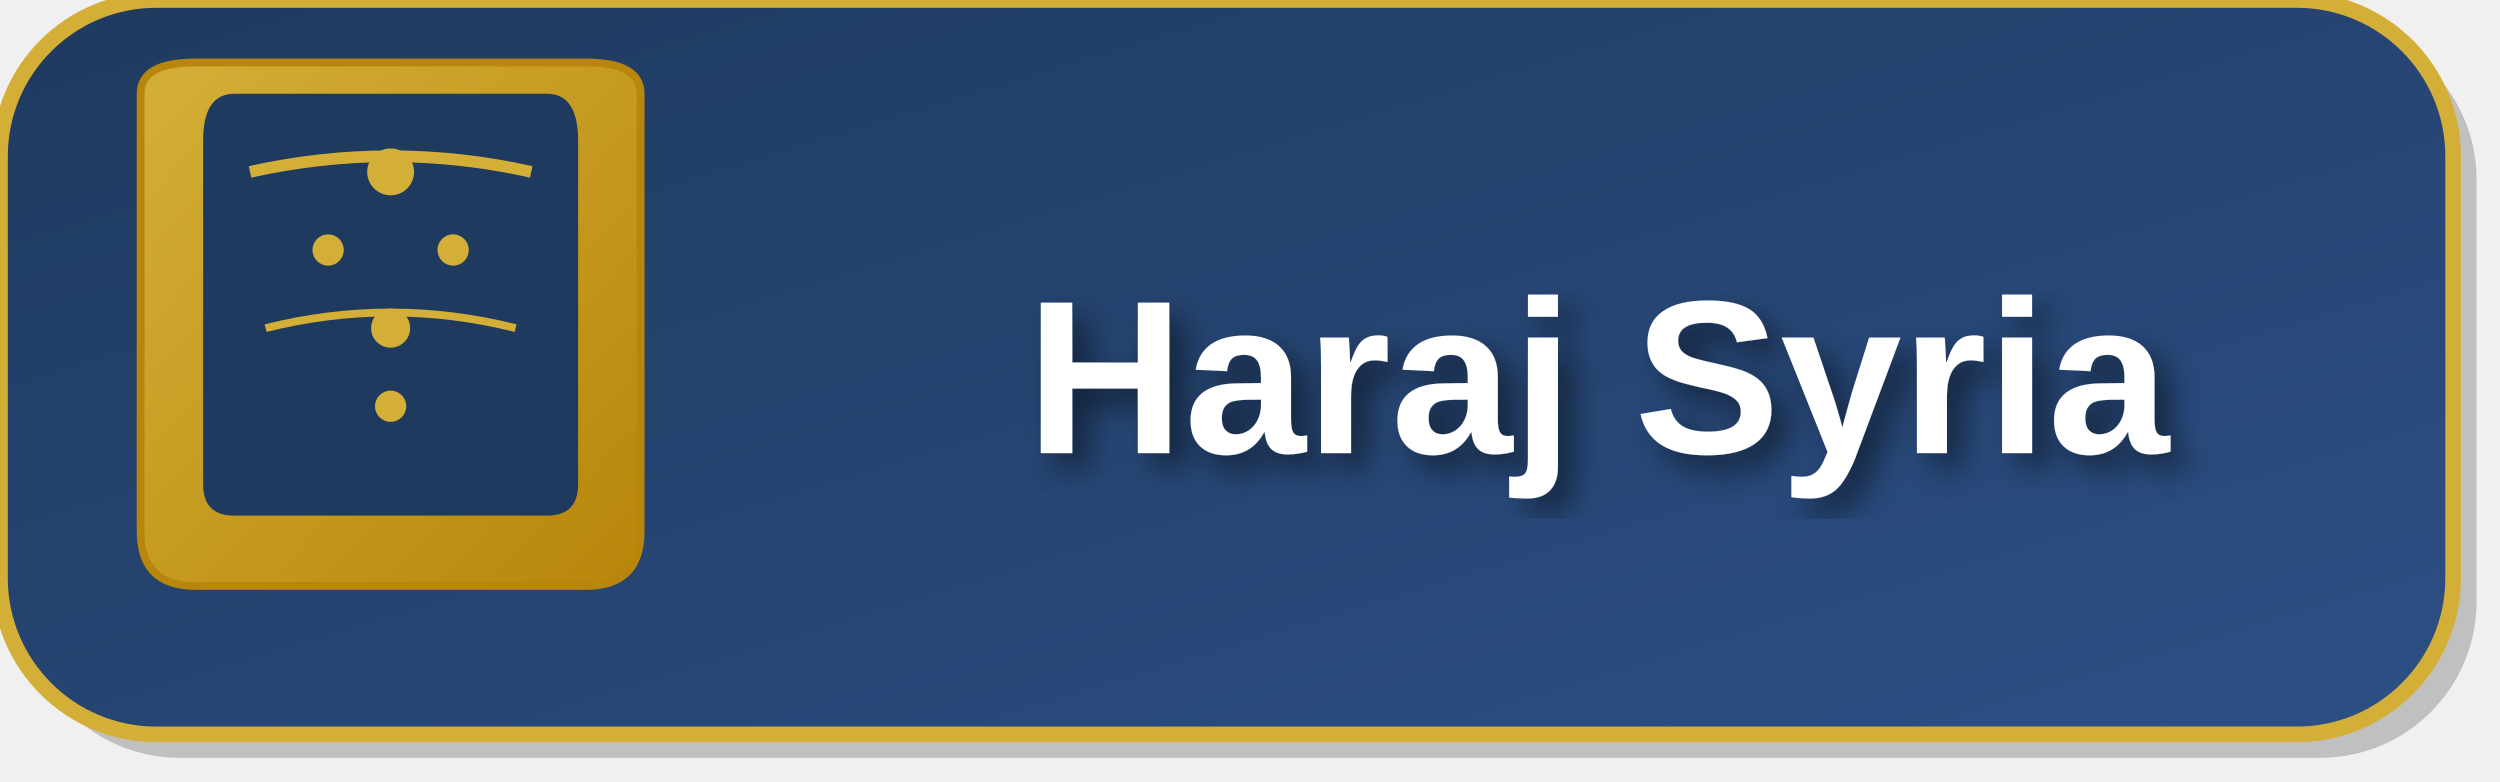
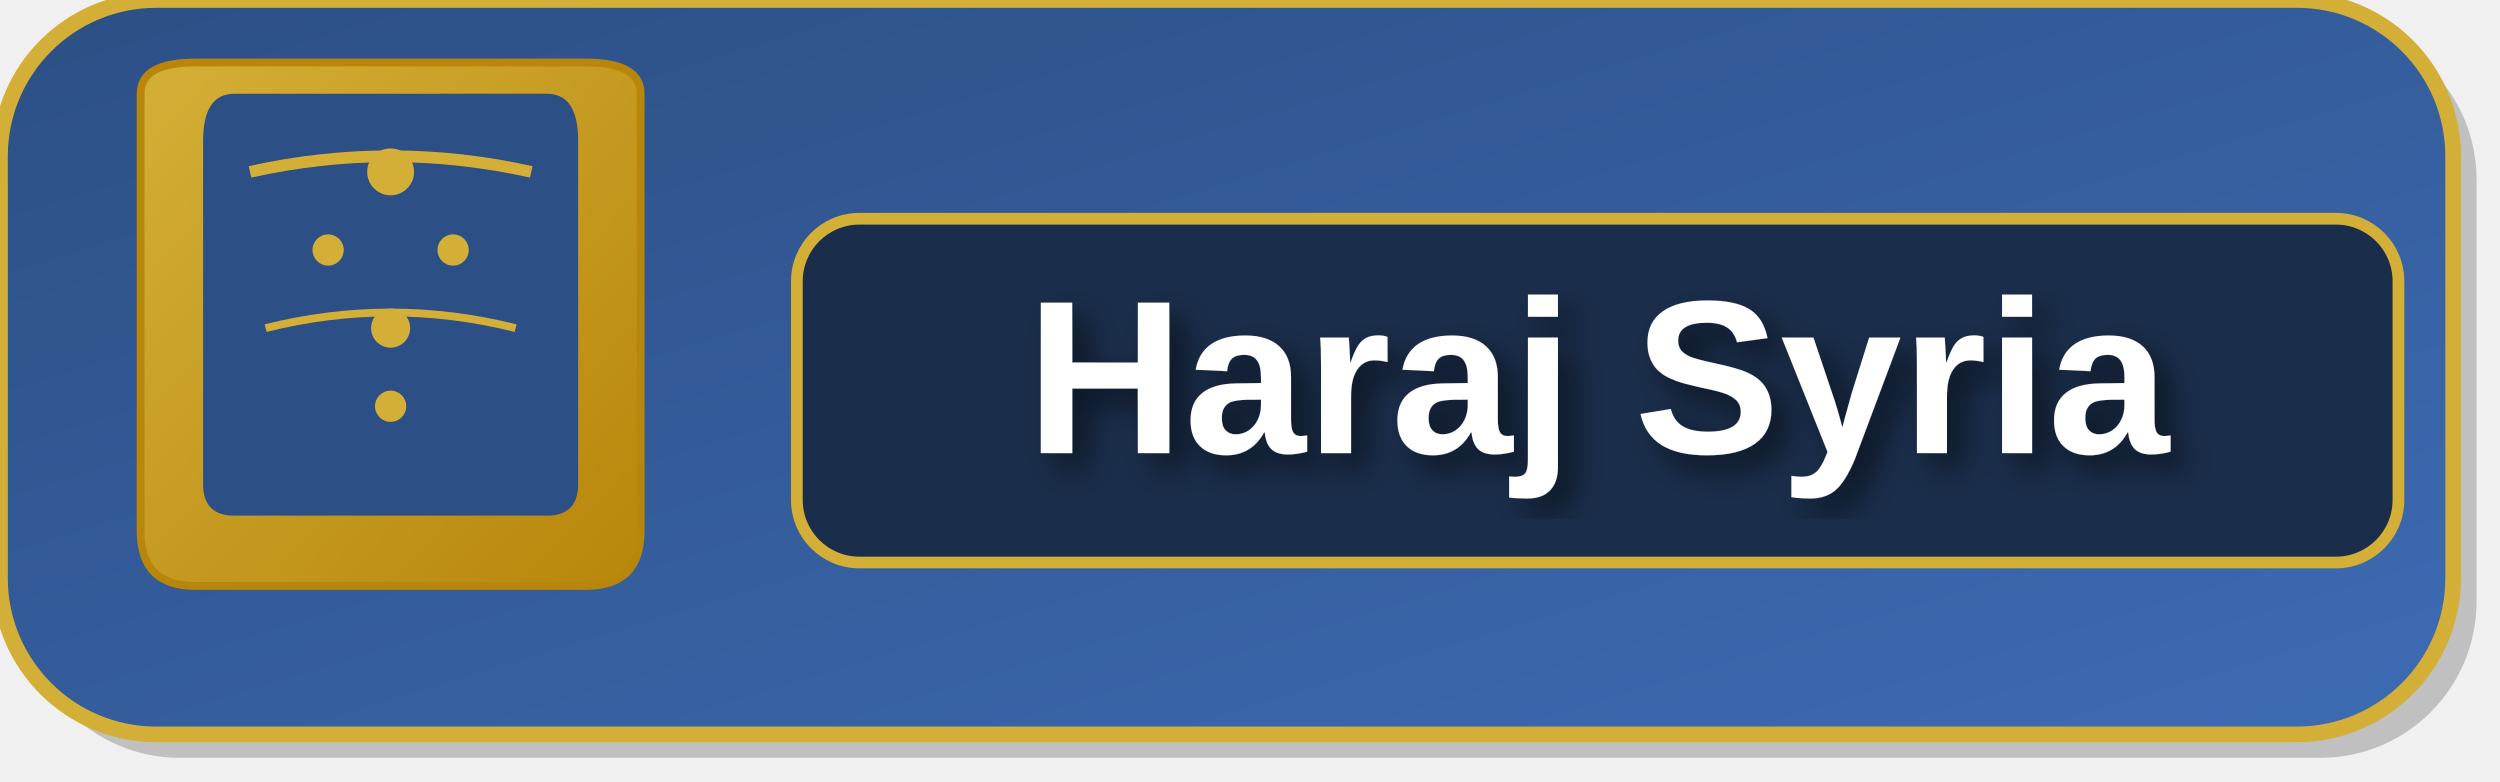
<svg xmlns="http://www.w3.org/2000/svg" width="320" height="100" viewBox="0 0 320 100">
  <defs>
    <linearGradient id="bgGradientEn" x1="0%" y1="0%" x2="100%" y2="100%">
-       <stop offset="0%" style="stop-color:#1f3a5f" />
-       <stop offset="100%" style="stop-color:#2c4f85" />
+       <stop offset="0%" style="stop-color:#2c4f85" />
+       <stop offset="100%" style="stop-color:#3d6bb3" />
    </linearGradient>
    <linearGradient id="archGradient" x1="0%" y1="0%" x2="100%" y2="100%">
      <stop offset="0%" style="stop-color:#d4af37" />
      <stop offset="100%" style="stop-color:#b8860b" />
    </linearGradient>
    <filter id="simpleShadow">
      <feDropShadow dx="2" dy="2" stdDeviation="2" flood-opacity="0.5" />
    </filter>
  </defs>
  <rect x="3" y="3" width="314" height="94" rx="20" fill="rgba(0,0,0,0.2)" />
  <rect x="0" y="0" width="314" height="94" rx="20" fill="url(#bgGradientEn)" stroke="#d4af37" stroke-width="2" />
  <path d="M 18 12 Q 18 8, 25 8 Q 35 8, 50 8 Q 65 8, 75 8 Q 82 8, 82 12 L 82 68 Q 82 75, 75 75 L 25 75 Q 18 75, 18 68 Z" fill="url(#archGradient)" stroke="#b8860b" stroke-width="1" />
-   <path d="M 26 18 Q 26 12, 30 12 Q 40 12, 50 12 Q 60 12, 70 12 Q 74 12, 74 18 L 74 62 Q 74 66, 70 66 L 30 66 Q 26 66, 26 62 Z" fill="#1f3a5f" />
+   <path d="M 26 18 Q 26 12, 30 12 Q 40 12, 50 12 Q 60 12, 70 12 Q 74 12, 74 18 L 74 62 Q 74 66, 70 66 L 30 66 Q 26 66, 26 62 Z" fill="#2c4f85" />
  <circle cx="50" cy="22" r="3" fill="#d4af37" />
  <circle cx="42" cy="32" r="2" fill="#d4af37" />
  <circle cx="58" cy="32" r="2" fill="#d4af37" />
  <circle cx="50" cy="42" r="2.5" fill="#d4af37" />
  <circle cx="50" cy="52" r="2" fill="#d4af37" />
  <path d="M 32 22 Q 50 18, 68 22" stroke="#d4af37" stroke-width="1.5" fill="none" />
  <path d="M 34 42 Q 50 38, 66 42" stroke="#d4af37" stroke-width="1" fill="none" />
+   <rect x="102" y="28" width="205" height="44" rx="8" fill="#1a2d4a" stroke="#d4af37" stroke-width="1.5" />
  <text x="204.5" y="58" fill="white" font-family="Arial, sans-serif" font-size="28" font-weight="bold" text-anchor="middle" filter="url(#simpleShadow)">Haraj Syria</text>
</svg>
